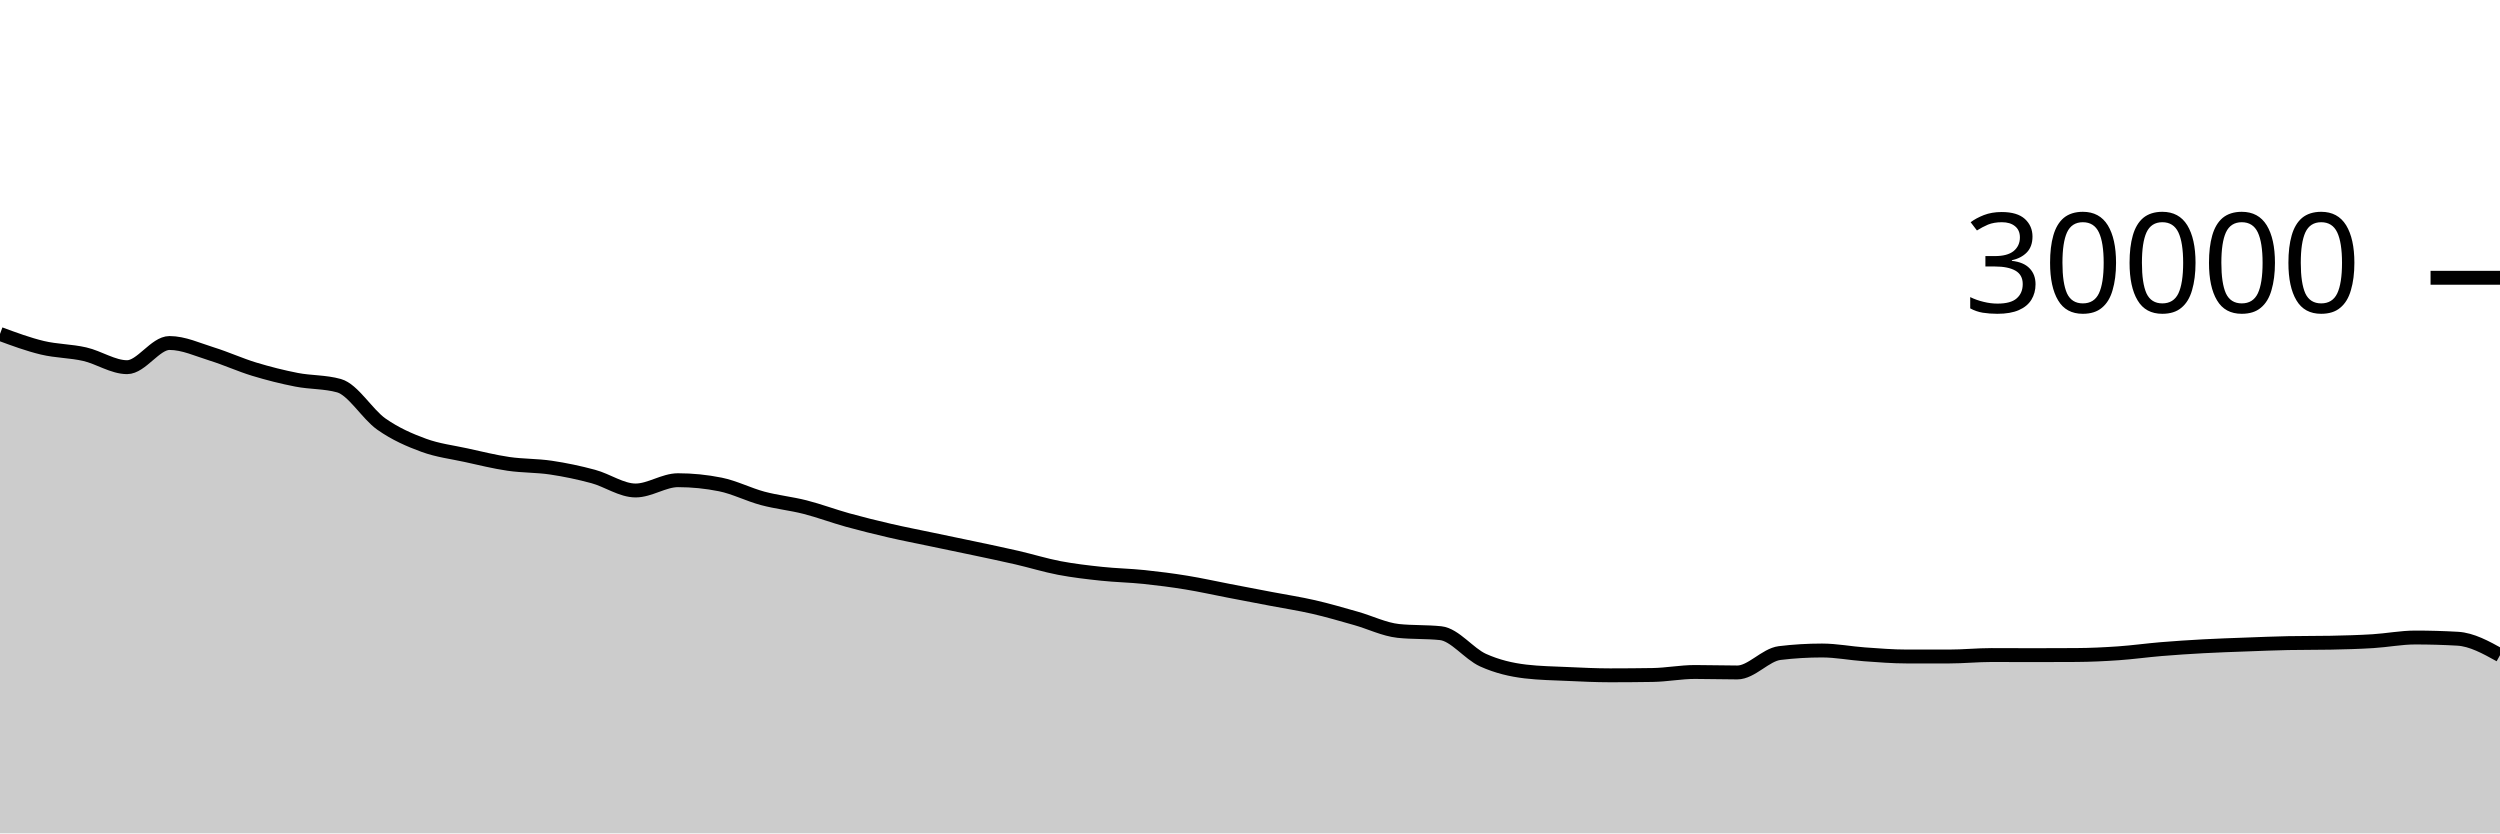
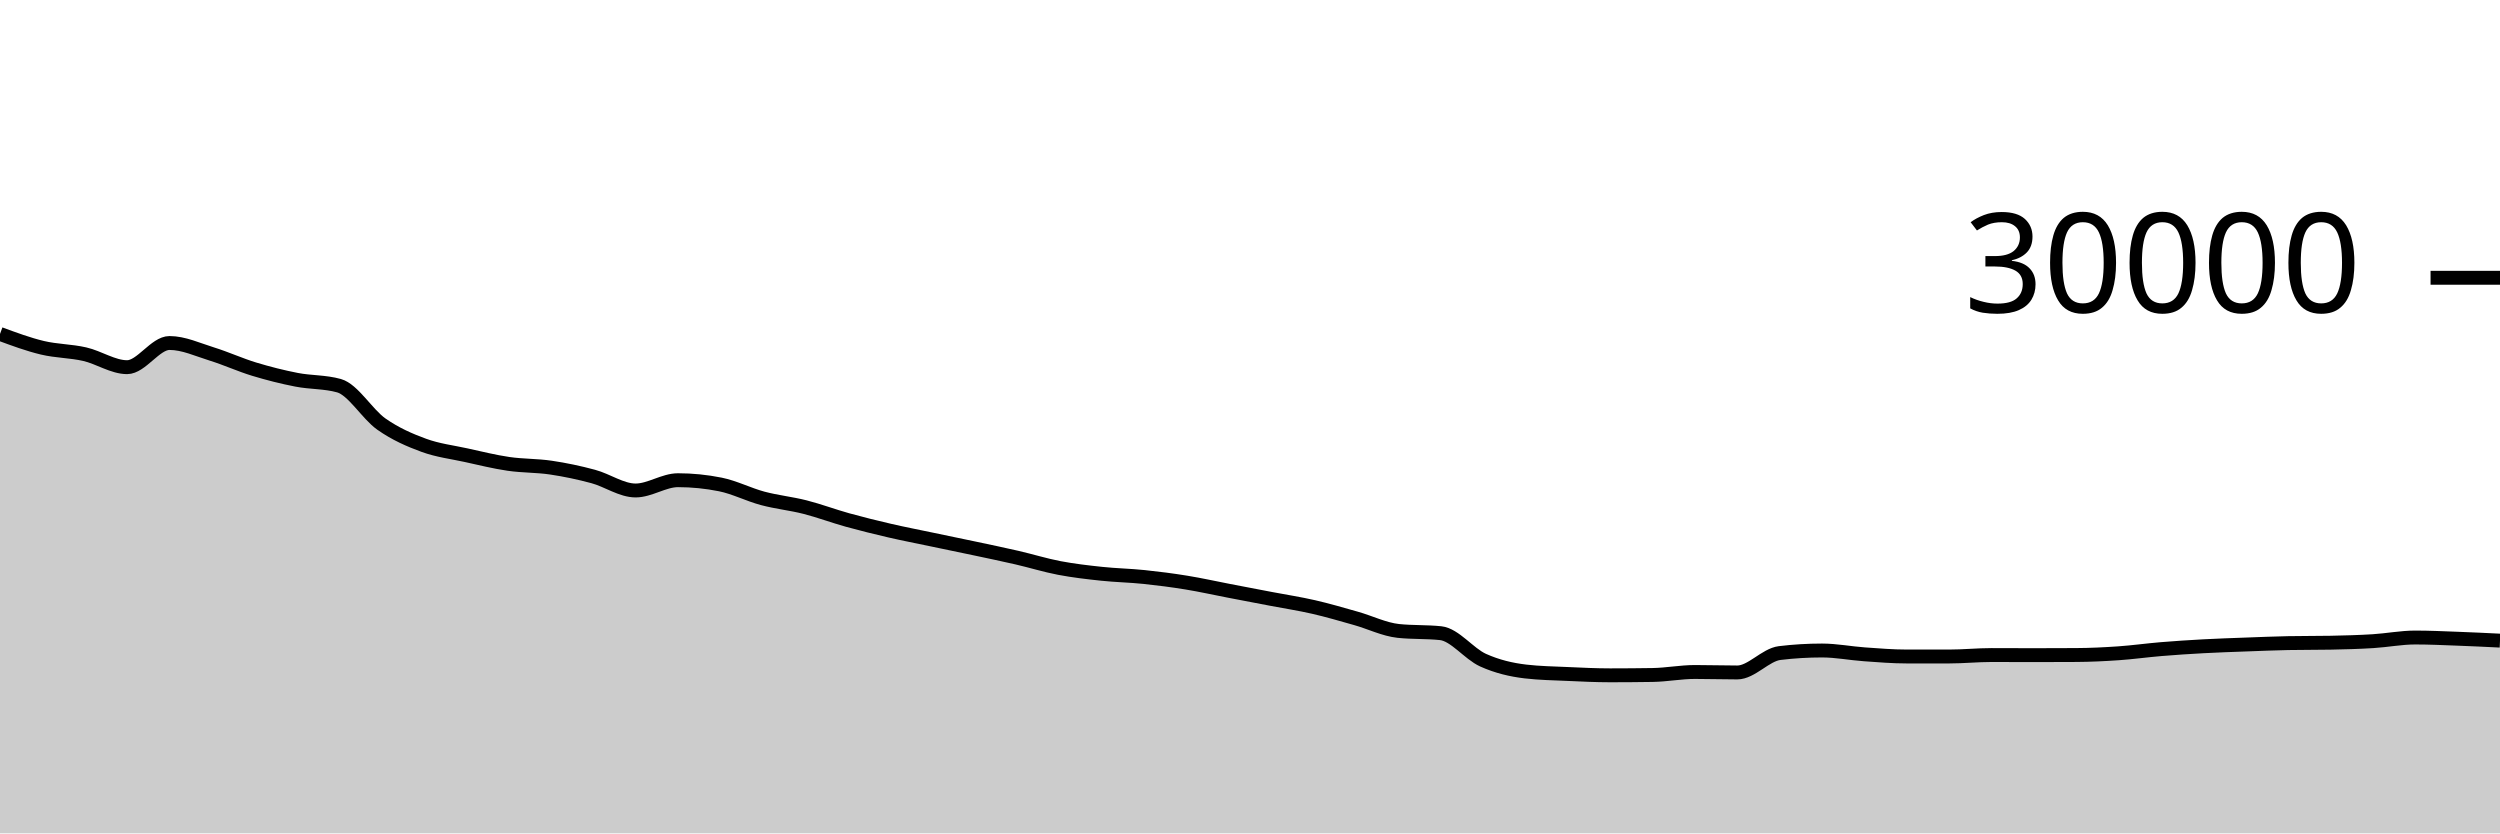
<svg xmlns="http://www.w3.org/2000/svg" viewBox="0 0 180 60">
  <g transform="translate(0,20)">
-     <path class="area" fill="rgba(0, 0, 0, 0.2)" d="M0,4.043C1.017,4.419,2.034,4.796,3.051,5.039C4.068,5.282,5.085,5.268,6.102,5.501C7.119,5.734,8.136,6.437,9.153,6.437C10.169,6.437,11.186,4.696,12.203,4.696C13.22,4.696,14.237,5.175,15.254,5.489C16.271,5.804,17.288,6.272,18.305,6.581C19.322,6.89,20.339,7.146,21.356,7.344C22.373,7.542,23.39,7.486,24.407,7.769C25.424,8.053,26.441,9.818,27.458,10.533C28.475,11.248,29.492,11.687,30.508,12.06C31.525,12.433,32.542,12.55,33.559,12.773C34.576,12.996,35.593,13.25,36.61,13.399C37.627,13.548,38.644,13.517,39.661,13.668C40.678,13.819,41.695,14.032,42.712,14.307C43.729,14.581,44.746,15.315,45.763,15.315C46.78,15.315,47.797,14.575,48.814,14.575C49.831,14.575,50.847,14.677,51.864,14.881C52.881,15.086,53.898,15.611,54.915,15.883C55.932,16.155,56.949,16.254,57.966,16.513C58.983,16.773,60,17.156,61.017,17.439C62.034,17.721,63.051,17.971,64.068,18.207C65.085,18.442,66.102,18.637,67.119,18.851C68.136,19.064,69.153,19.272,70.169,19.488C71.186,19.704,72.203,19.915,73.22,20.149C74.237,20.384,75.254,20.701,76.271,20.895C77.288,21.089,78.305,21.205,79.322,21.313C80.339,21.422,81.356,21.438,82.373,21.544C83.39,21.65,84.407,21.781,85.424,21.947C86.441,22.112,87.458,22.342,88.475,22.537C89.492,22.733,90.508,22.927,91.525,23.121C92.542,23.316,93.559,23.469,94.576,23.703C95.593,23.936,96.61,24.235,97.627,24.523C98.644,24.81,99.661,25.318,100.678,25.427C101.695,25.535,102.712,25.481,103.729,25.589C104.746,25.698,105.763,27.071,106.78,27.531C107.797,27.99,108.814,28.227,109.831,28.347C110.847,28.467,111.864,28.481,112.881,28.527C113.898,28.573,114.915,28.623,115.932,28.623C116.949,28.623,117.966,28.615,118.983,28.599C120,28.583,121.017,28.383,122.034,28.383C123.051,28.383,124.068,28.417,125.085,28.417C126.102,28.417,127.119,27.143,128.136,27.02C129.153,26.897,130.169,26.836,131.186,26.836C132.203,26.836,133.22,27.039,134.237,27.111C135.254,27.183,136.271,27.268,137.288,27.268C138.305,27.268,139.322,27.268,140.339,27.268C141.356,27.268,142.373,27.163,143.39,27.163C144.407,27.163,145.424,27.171,146.441,27.171C147.458,27.171,148.475,27.168,149.492,27.161C150.508,27.155,151.525,27.107,152.542,27.036C153.559,26.965,154.576,26.822,155.593,26.737C156.61,26.653,157.627,26.586,158.644,26.531C159.661,26.475,160.678,26.443,161.695,26.405C162.712,26.368,163.729,26.324,164.746,26.304C165.763,26.284,166.78,26.294,167.797,26.275C168.814,26.255,169.831,26.228,170.847,26.165C171.864,26.103,172.881,25.901,173.898,25.901C174.915,25.901,175.932,25.93,176.949,25.988C177.966,26.046,178.983,26.61,180,27.173L180,40C178.983,40,177.966,40,176.949,40C175.932,40,174.915,40,173.898,40C172.881,40,171.864,40,170.847,40C169.831,40,168.814,40,167.797,40C166.78,40,165.763,40,164.746,40C163.729,40,162.712,40,161.695,40C160.678,40,159.661,40,158.644,40C157.627,40,156.61,40,155.593,40C154.576,40,153.559,40,152.542,40C151.525,40,150.508,40,149.492,40C148.475,40,147.458,40,146.441,40C145.424,40,144.407,40,143.39,40C142.373,40,141.356,40,140.339,40C139.322,40,138.305,40,137.288,40C136.271,40,135.254,40,134.237,40C133.22,40,132.203,40,131.186,40C130.169,40,129.153,40,128.136,40C127.119,40,126.102,40,125.085,40C124.068,40,123.051,40,122.034,40C121.017,40,120,40,118.983,40C117.966,40,116.949,40,115.932,40C114.915,40,113.898,40,112.881,40C111.864,40,110.847,40,109.831,40C108.814,40,107.797,40,106.78,40C105.763,40,104.746,40,103.729,40C102.712,40,101.695,40,100.678,40C99.661,40,98.644,40,97.627,40C96.61,40,95.593,40,94.576,40C93.559,40,92.542,40,91.525,40C90.508,40,89.492,40,88.475,40C87.458,40,86.441,40,85.424,40C84.407,40,83.39,40,82.373,40C81.356,40,80.339,40,79.322,40C78.305,40,77.288,40,76.271,40C75.254,40,74.237,40,73.22,40C72.203,40,71.186,40,70.169,40C69.153,40,68.136,40,67.119,40C66.102,40,65.085,40,64.068,40C63.051,40,62.034,40,61.017,40C60,40,58.983,40,57.966,40C56.949,40,55.932,40,54.915,40C53.898,40,52.881,40,51.864,40C50.847,40,49.831,40,48.814,40C47.797,40,46.78,40,45.763,40C44.746,40,43.729,40,42.712,40C41.695,40,40.678,40,39.661,40C38.644,40,37.627,40,36.61,40C35.593,40,34.576,40,33.559,40C32.542,40,31.525,40,30.508,40C29.492,40,28.475,40,27.458,40C26.441,40,25.424,40,24.407,40C23.39,40,22.373,40,21.356,40C20.339,40,19.322,40,18.305,40C17.288,40,16.271,40,15.254,40C14.237,40,13.22,40,12.203,40C11.186,40,10.169,40,9.153,40C8.136,40,7.119,40,6.102,40C5.085,40,4.068,40,3.051,40C2.034,40,1.017,40,0,40Z" />
-     <path class="line" stroke="black" fill="none" d="M0,4.043C1.017,4.419,2.034,4.796,3.051,5.039C4.068,5.282,5.085,5.268,6.102,5.501C7.119,5.734,8.136,6.437,9.153,6.437C10.169,6.437,11.186,4.696,12.203,4.696C13.22,4.696,14.237,5.175,15.254,5.489C16.271,5.804,17.288,6.272,18.305,6.581C19.322,6.89,20.339,7.146,21.356,7.344C22.373,7.542,23.39,7.486,24.407,7.769C25.424,8.053,26.441,9.818,27.458,10.533C28.475,11.248,29.492,11.687,30.508,12.06C31.525,12.433,32.542,12.55,33.559,12.773C34.576,12.996,35.593,13.25,36.61,13.399C37.627,13.548,38.644,13.517,39.661,13.668C40.678,13.819,41.695,14.032,42.712,14.307C43.729,14.581,44.746,15.315,45.763,15.315C46.78,15.315,47.797,14.575,48.814,14.575C49.831,14.575,50.847,14.677,51.864,14.881C52.881,15.086,53.898,15.611,54.915,15.883C55.932,16.155,56.949,16.254,57.966,16.513C58.983,16.773,60,17.156,61.017,17.439C62.034,17.721,63.051,17.971,64.068,18.207C65.085,18.442,66.102,18.637,67.119,18.851C68.136,19.064,69.153,19.272,70.169,19.488C71.186,19.704,72.203,19.915,73.22,20.149C74.237,20.384,75.254,20.701,76.271,20.895C77.288,21.089,78.305,21.205,79.322,21.313C80.339,21.422,81.356,21.438,82.373,21.544C83.39,21.65,84.407,21.781,85.424,21.947C86.441,22.112,87.458,22.342,88.475,22.537C89.492,22.733,90.508,22.927,91.525,23.121C92.542,23.316,93.559,23.469,94.576,23.703C95.593,23.936,96.61,24.235,97.627,24.523C98.644,24.81,99.661,25.318,100.678,25.427C101.695,25.535,102.712,25.481,103.729,25.589C104.746,25.698,105.763,27.071,106.78,27.531C107.797,27.99,108.814,28.227,109.831,28.347C110.847,28.467,111.864,28.481,112.881,28.527C113.898,28.573,114.915,28.623,115.932,28.623C116.949,28.623,117.966,28.615,118.983,28.599C120,28.583,121.017,28.383,122.034,28.383C123.051,28.383,124.068,28.417,125.085,28.417C126.102,28.417,127.119,27.143,128.136,27.02C129.153,26.897,130.169,26.836,131.186,26.836C132.203,26.836,133.22,27.039,134.237,27.111C135.254,27.183,136.271,27.268,137.288,27.268C138.305,27.268,139.322,27.268,140.339,27.268C141.356,27.268,142.373,27.163,143.39,27.163C144.407,27.163,145.424,27.171,146.441,27.171C147.458,27.171,148.475,27.168,149.492,27.161C150.508,27.155,151.525,27.107,152.542,27.036C153.559,26.965,154.576,26.822,155.593,26.737C156.61,26.653,157.627,26.586,158.644,26.531C159.661,26.475,160.678,26.443,161.695,26.405C162.712,26.368,163.729,26.324,164.746,26.304C165.763,26.284,166.78,26.294,167.797,26.275C168.814,26.255,169.831,26.228,170.847,26.165C171.864,26.103,172.881,25.901,173.898,25.901C174.915,25.901,175.932,25.93,176.949,25.988C177.966,26.046,178.983,26.61,180,27.173" />
+     <path class="area" fill="rgba(0, 0, 0, 0.2)" d="M0,4.043C1.017,4.419,2.034,4.796,3.051,5.039C4.068,5.282,5.085,5.268,6.102,5.501C7.119,5.734,8.136,6.437,9.153,6.437C10.169,6.437,11.186,4.696,12.203,4.696C13.22,4.696,14.237,5.175,15.254,5.489C16.271,5.804,17.288,6.272,18.305,6.581C19.322,6.89,20.339,7.146,21.356,7.344C22.373,7.542,23.39,7.486,24.407,7.769C25.424,8.053,26.441,9.818,27.458,10.533C28.475,11.248,29.492,11.687,30.508,12.06C31.525,12.433,32.542,12.55,33.559,12.773C34.576,12.996,35.593,13.25,36.61,13.399C37.627,13.548,38.644,13.517,39.661,13.668C40.678,13.819,41.695,14.032,42.712,14.307C43.729,14.581,44.746,15.315,45.763,15.315C46.78,15.315,47.797,14.575,48.814,14.575C49.831,14.575,50.847,14.677,51.864,14.881C52.881,15.086,53.898,15.611,54.915,15.883C55.932,16.155,56.949,16.254,57.966,16.513C58.983,16.773,60,17.156,61.017,17.439C62.034,17.721,63.051,17.971,64.068,18.207C65.085,18.442,66.102,18.637,67.119,18.851C68.136,19.064,69.153,19.272,70.169,19.488C71.186,19.704,72.203,19.915,73.22,20.149C74.237,20.384,75.254,20.701,76.271,20.895C77.288,21.089,78.305,21.205,79.322,21.313C80.339,21.422,81.356,21.438,82.373,21.544C83.39,21.65,84.407,21.781,85.424,21.947C86.441,22.112,87.458,22.342,88.475,22.537C89.492,22.733,90.508,22.927,91.525,23.121C92.542,23.316,93.559,23.469,94.576,23.703C95.593,23.936,96.61,24.235,97.627,24.523C98.644,24.81,99.661,25.318,100.678,25.427C101.695,25.535,102.712,25.481,103.729,25.589C104.746,25.698,105.763,27.071,106.78,27.531C107.797,27.99,108.814,28.227,109.831,28.347C110.847,28.467,111.864,28.481,112.881,28.527C113.898,28.573,114.915,28.623,115.932,28.623C116.949,28.623,117.966,28.615,118.983,28.599C120,28.583,121.017,28.383,122.034,28.383C123.051,28.383,124.068,28.417,125.085,28.417C126.102,28.417,127.119,27.143,128.136,27.02C129.153,26.897,130.169,26.836,131.186,26.836C132.203,26.836,133.22,27.039,134.237,27.111C135.254,27.183,136.271,27.268,137.288,27.268C138.305,27.268,139.322,27.268,140.339,27.268C141.356,27.268,142.373,27.163,143.39,27.163C144.407,27.163,145.424,27.171,146.441,27.171C147.458,27.171,148.475,27.168,149.492,27.161C150.508,27.155,151.525,27.107,152.542,27.036C153.559,26.965,154.576,26.822,155.593,26.737C156.61,26.653,157.627,26.586,158.644,26.531C159.661,26.475,160.678,26.443,161.695,26.405C162.712,26.368,163.729,26.324,164.746,26.304C165.763,26.284,166.78,26.294,167.797,26.275C168.814,26.255,169.831,26.228,170.847,26.165C171.864,26.103,172.881,25.901,173.898,25.901C174.915,25.901,175.932,25.951,176.949,25.988C177.966,26.025,178.983,26.075,180,26.125L180,40C178.983,40,177.966,40,176.949,40C175.932,40,174.915,40,173.898,40C172.881,40,171.864,40,170.847,40C169.831,40,168.814,40,167.797,40C166.78,40,165.763,40,164.746,40C163.729,40,162.712,40,161.695,40C160.678,40,159.661,40,158.644,40C157.627,40,156.61,40,155.593,40C154.576,40,153.559,40,152.542,40C151.525,40,150.508,40,149.492,40C148.475,40,147.458,40,146.441,40C145.424,40,144.407,40,143.39,40C142.373,40,141.356,40,140.339,40C139.322,40,138.305,40,137.288,40C136.271,40,135.254,40,134.237,40C133.22,40,132.203,40,131.186,40C130.169,40,129.153,40,128.136,40C127.119,40,126.102,40,125.085,40C124.068,40,123.051,40,122.034,40C121.017,40,120,40,118.983,40C117.966,40,116.949,40,115.932,40C114.915,40,113.898,40,112.881,40C111.864,40,110.847,40,109.831,40C108.814,40,107.797,40,106.78,40C105.763,40,104.746,40,103.729,40C102.712,40,101.695,40,100.678,40C99.661,40,98.644,40,97.627,40C96.61,40,95.593,40,94.576,40C93.559,40,92.542,40,91.525,40C90.508,40,89.492,40,88.475,40C87.458,40,86.441,40,85.424,40C84.407,40,83.39,40,82.373,40C81.356,40,80.339,40,79.322,40C78.305,40,77.288,40,76.271,40C75.254,40,74.237,40,73.22,40C72.203,40,71.186,40,70.169,40C69.153,40,68.136,40,67.119,40C66.102,40,65.085,40,64.068,40C63.051,40,62.034,40,61.017,40C60,40,58.983,40,57.966,40C56.949,40,55.932,40,54.915,40C53.898,40,52.881,40,51.864,40C50.847,40,49.831,40,48.814,40C47.797,40,46.78,40,45.763,40C44.746,40,43.729,40,42.712,40C41.695,40,40.678,40,39.661,40C38.644,40,37.627,40,36.61,40C35.593,40,34.576,40,33.559,40C32.542,40,31.525,40,30.508,40C29.492,40,28.475,40,27.458,40C26.441,40,25.424,40,24.407,40C23.39,40,22.373,40,21.356,40C20.339,40,19.322,40,18.305,40C17.288,40,16.271,40,15.254,40C14.237,40,13.22,40,12.203,40C11.186,40,10.169,40,9.153,40C8.136,40,7.119,40,6.102,40C5.085,40,4.068,40,3.051,40C2.034,40,1.017,40,0,40Z" />
+     <path class="line" stroke="black" fill="none" d="M0,4.043C1.017,4.419,2.034,4.796,3.051,5.039C4.068,5.282,5.085,5.268,6.102,5.501C7.119,5.734,8.136,6.437,9.153,6.437C10.169,6.437,11.186,4.696,12.203,4.696C13.22,4.696,14.237,5.175,15.254,5.489C16.271,5.804,17.288,6.272,18.305,6.581C19.322,6.89,20.339,7.146,21.356,7.344C22.373,7.542,23.39,7.486,24.407,7.769C25.424,8.053,26.441,9.818,27.458,10.533C28.475,11.248,29.492,11.687,30.508,12.06C31.525,12.433,32.542,12.55,33.559,12.773C34.576,12.996,35.593,13.25,36.61,13.399C37.627,13.548,38.644,13.517,39.661,13.668C40.678,13.819,41.695,14.032,42.712,14.307C43.729,14.581,44.746,15.315,45.763,15.315C46.78,15.315,47.797,14.575,48.814,14.575C49.831,14.575,50.847,14.677,51.864,14.881C52.881,15.086,53.898,15.611,54.915,15.883C55.932,16.155,56.949,16.254,57.966,16.513C58.983,16.773,60,17.156,61.017,17.439C62.034,17.721,63.051,17.971,64.068,18.207C65.085,18.442,66.102,18.637,67.119,18.851C68.136,19.064,69.153,19.272,70.169,19.488C71.186,19.704,72.203,19.915,73.22,20.149C74.237,20.384,75.254,20.701,76.271,20.895C77.288,21.089,78.305,21.205,79.322,21.313C80.339,21.422,81.356,21.438,82.373,21.544C83.39,21.65,84.407,21.781,85.424,21.947C86.441,22.112,87.458,22.342,88.475,22.537C89.492,22.733,90.508,22.927,91.525,23.121C92.542,23.316,93.559,23.469,94.576,23.703C95.593,23.936,96.61,24.235,97.627,24.523C98.644,24.81,99.661,25.318,100.678,25.427C101.695,25.535,102.712,25.481,103.729,25.589C104.746,25.698,105.763,27.071,106.78,27.531C107.797,27.99,108.814,28.227,109.831,28.347C110.847,28.467,111.864,28.481,112.881,28.527C113.898,28.573,114.915,28.623,115.932,28.623C116.949,28.623,117.966,28.615,118.983,28.599C120,28.583,121.017,28.383,122.034,28.383C123.051,28.383,124.068,28.417,125.085,28.417C126.102,28.417,127.119,27.143,128.136,27.02C129.153,26.897,130.169,26.836,131.186,26.836C132.203,26.836,133.22,27.039,134.237,27.111C135.254,27.183,136.271,27.268,137.288,27.268C138.305,27.268,139.322,27.268,140.339,27.268C141.356,27.268,142.373,27.163,143.39,27.163C144.407,27.163,145.424,27.171,146.441,27.171C147.458,27.171,148.475,27.168,149.492,27.161C150.508,27.155,151.525,27.107,152.542,27.036C153.559,26.965,154.576,26.822,155.593,26.737C156.61,26.653,157.627,26.586,158.644,26.531C159.661,26.475,160.678,26.443,161.695,26.405C162.712,26.368,163.729,26.324,164.746,26.304C165.763,26.284,166.78,26.294,167.797,26.275C168.814,26.255,169.831,26.228,170.847,26.165C171.864,26.103,172.881,25.901,173.898,25.901C174.915,25.901,175.932,25.951,176.949,25.988C177.966,26.025,178.983,26.075,180,26.125" />
    <path class="axis-ceiling" stroke-width="1" stroke="black" fill="none" d="M175,0L180,0" />
    <text class="axis-ceiling-label" font-family="sans-serif" text-anchor="end" font-size="10px" x="170" y="2.5">30000</text>
  </g>
</svg>
